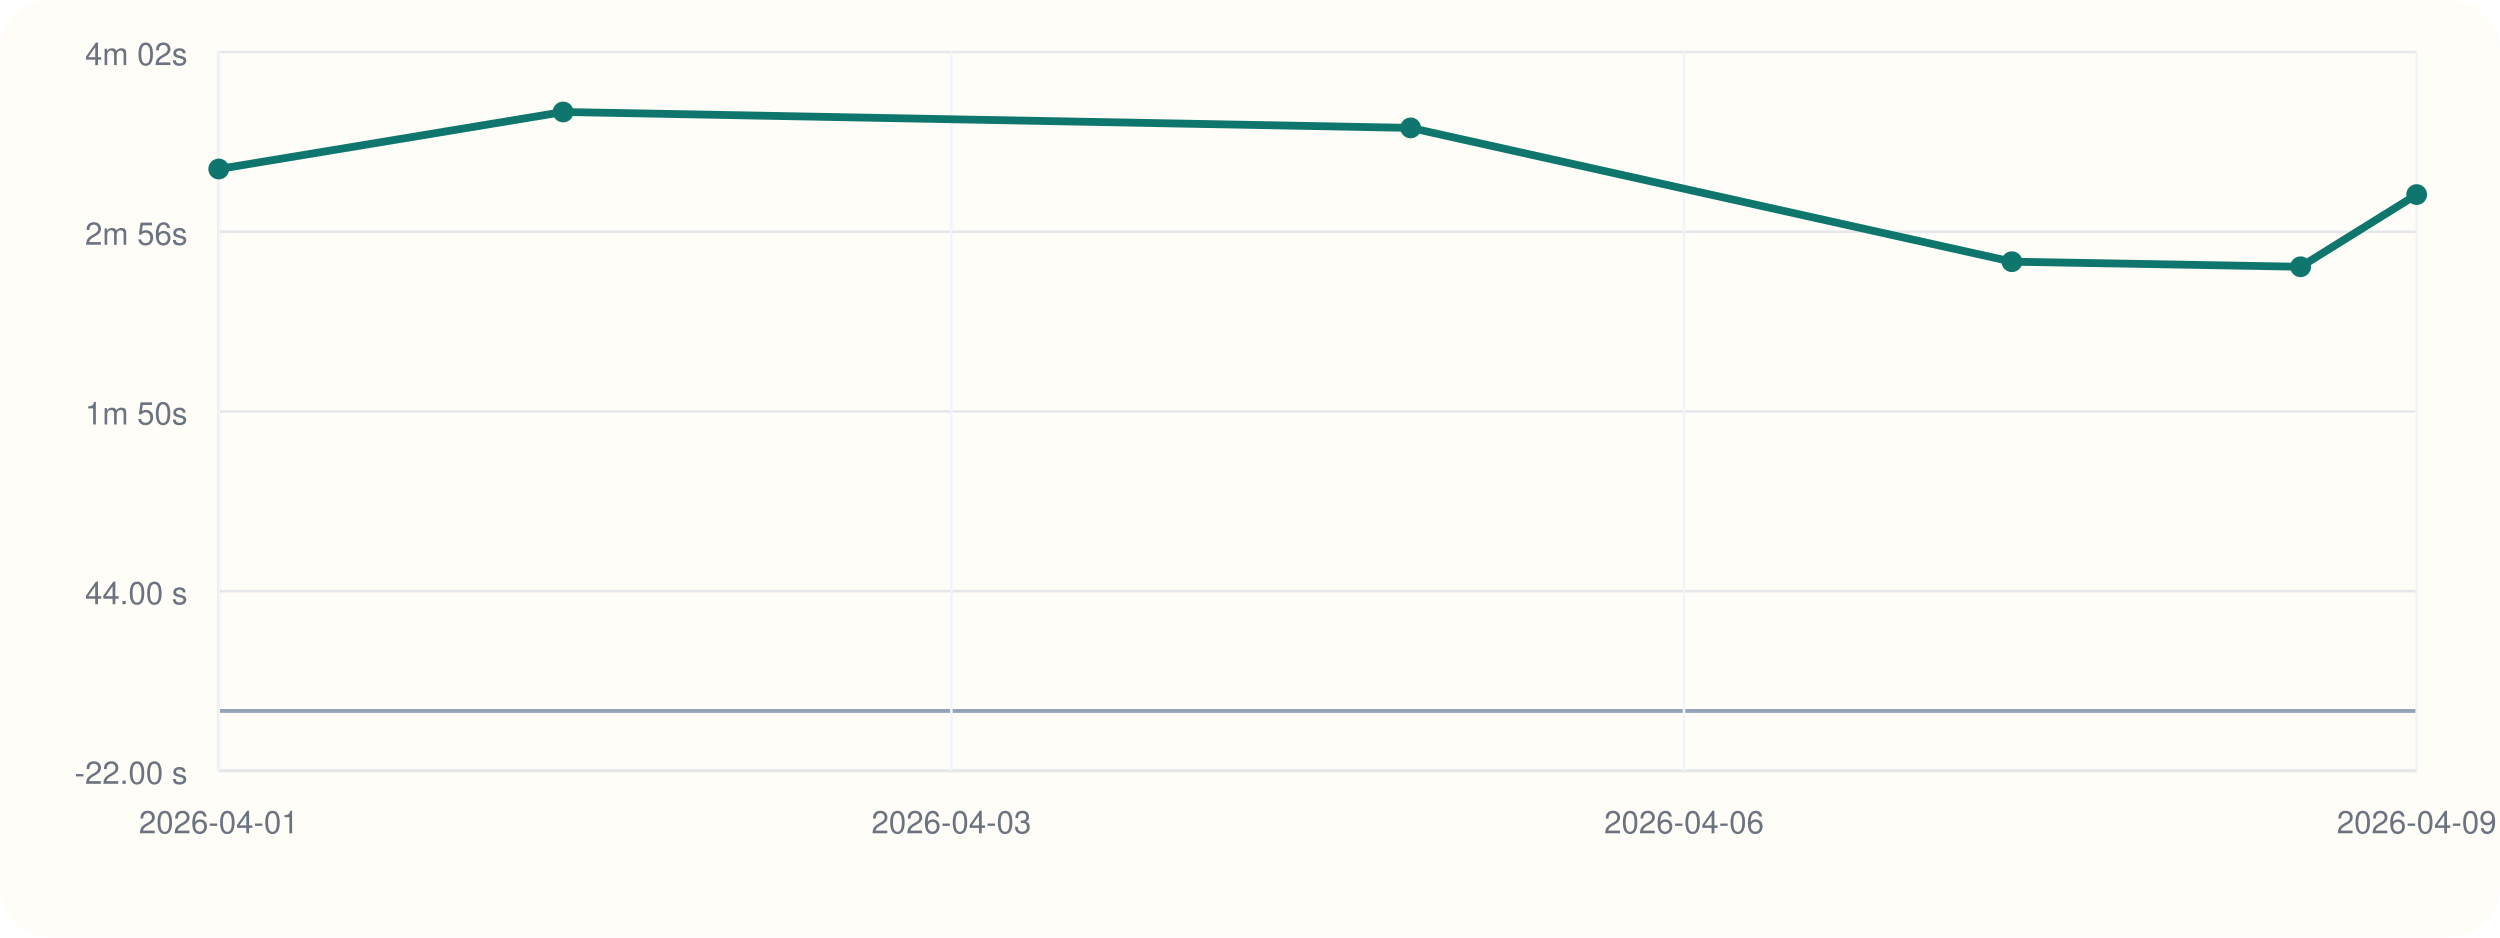
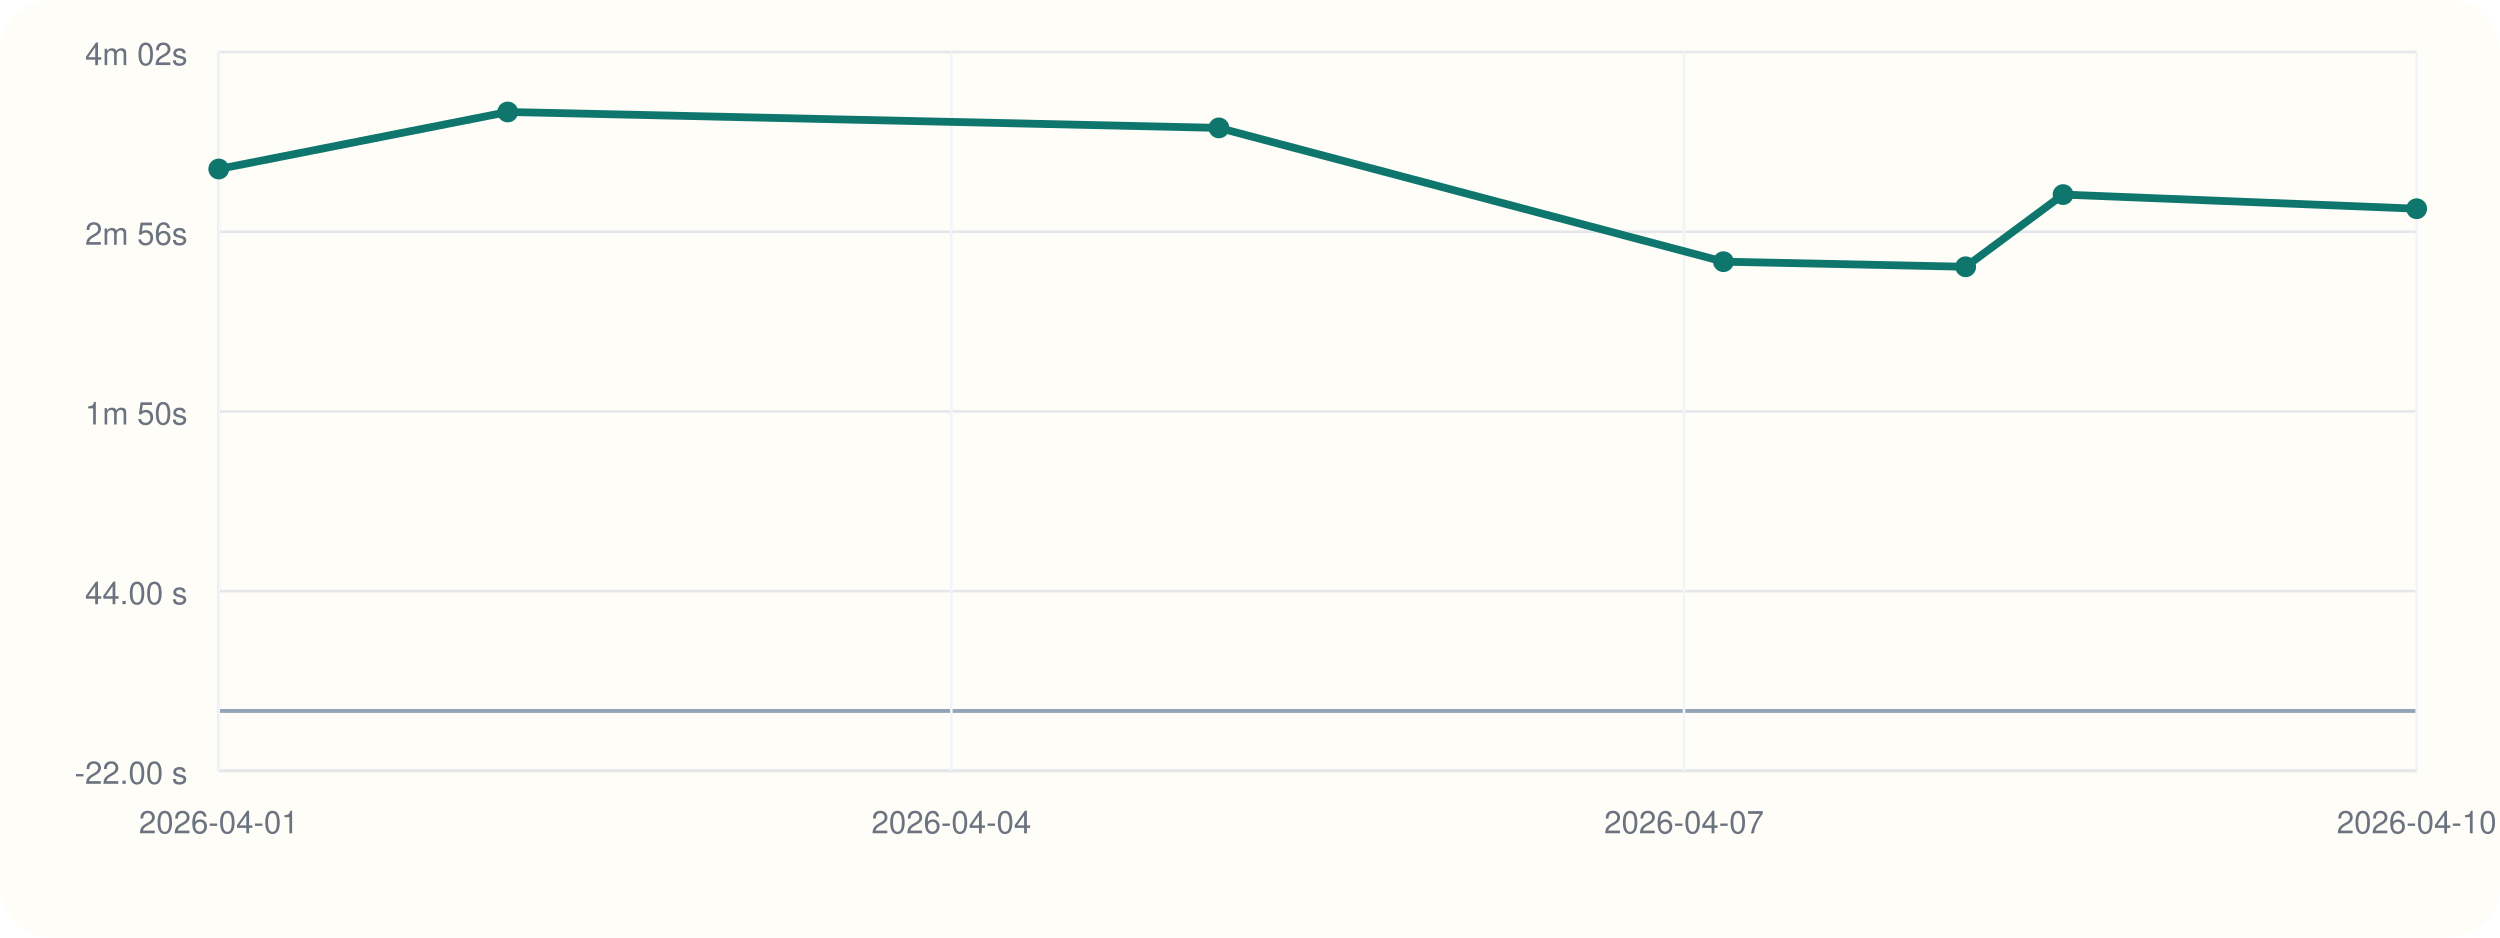
<svg xmlns="http://www.w3.org/2000/svg" viewBox="0 0 960 360">
  <rect width="960" height="360" rx="20" fill="#fffdf7" />
  <line x1="84" y1="296" x2="928" y2="296" stroke="#cbd5e1" stroke-width="1" />
  <line x1="84" y1="20" x2="84" y2="296" stroke="#cbd5e1" stroke-width="1" />
  <line x1="84" y1="273.00" x2="928" y2="273.00" stroke="#94a3b8" stroke-width="1.5" />
  <line x1="84" y1="296.00" x2="928" y2="296.00" stroke="#e5e7eb" stroke-width="1" />
  <text x="72" y="301.00" text-anchor="end" font-size="12" font-family="Helvetica, Arial, sans-serif" fill="#6b7280">-22.00 s</text>
  <line x1="84" y1="227.00" x2="928" y2="227.00" stroke="#e5e7eb" stroke-width="1" />
  <text x="72" y="232.00" text-anchor="end" font-size="12" font-family="Helvetica, Arial, sans-serif" fill="#6b7280">44.00 s</text>
  <line x1="84" y1="158.00" x2="928" y2="158.00" stroke="#e5e7eb" stroke-width="1" />
  <text x="72" y="163.00" text-anchor="end" font-size="12" font-family="Helvetica, Arial, sans-serif" fill="#6b7280">1m 50s</text>
  <line x1="84" y1="89.00" x2="928" y2="89.00" stroke="#e5e7eb" stroke-width="1" />
  <text x="72" y="94.00" text-anchor="end" font-size="12" font-family="Helvetica, Arial, sans-serif" fill="#6b7280">2m 56s</text>
  <line x1="84" y1="20.00" x2="928" y2="20.00" stroke="#e5e7eb" stroke-width="1" />
  <text x="72" y="25.00" text-anchor="end" font-size="12" font-family="Helvetica, Arial, sans-serif" fill="#6b7280">4m 02s</text>
  <line x1="84.00" y1="20" x2="84.00" y2="296" stroke="#f1f5f9" stroke-width="1" />
  <text x="84.00" y="320" text-anchor="middle" font-size="12" font-family="Helvetica, Arial, sans-serif" fill="#6b7280">2026-04-01</text>
  <line x1="365.33" y1="20" x2="365.33" y2="296" stroke="#f1f5f9" stroke-width="1" />
-   <text x="365.33" y="320" text-anchor="middle" font-size="12" font-family="Helvetica, Arial, sans-serif" fill="#6b7280">2026-04-03</text>
+   <text x="365.33" y="320" text-anchor="middle" font-size="12" font-family="Helvetica, Arial, sans-serif" fill="#6b7280">2026-04-04</text>
  <line x1="646.67" y1="20" x2="646.67" y2="296" stroke="#f1f5f9" stroke-width="1" />
-   <text x="646.67" y="320" text-anchor="middle" font-size="12" font-family="Helvetica, Arial, sans-serif" fill="#6b7280">2026-04-06</text>
+   <text x="646.67" y="320" text-anchor="middle" font-size="12" font-family="Helvetica, Arial, sans-serif" fill="#6b7280">2026-04-07</text>
  <line x1="928.00" y1="20" x2="928.00" y2="296" stroke="#f1f5f9" stroke-width="1" />
-   <text x="928.00" y="320" text-anchor="middle" font-size="12" font-family="Helvetica, Arial, sans-serif" fill="#6b7280">2026-04-09</text>
-   <polyline fill="none" stroke="#0f766e" stroke-width="3" points="84.00,64.90 216.24,43.00 541.69,49.12 772.57,100.49 883.43,102.44 928.00,74.72" />
+   <text x="928.00" y="320" text-anchor="middle" font-size="12" font-family="Helvetica, Arial, sans-serif" fill="#6b7280">2026-04-10</text>
+   <polyline fill="none" stroke="#0f766e" stroke-width="3" points="84.00,64.90 194.97,43.00 468.06,49.12 661.80,100.49 754.82,102.44 792.22,74.72 928.00,80.15" />
  <circle cx="84.00" cy="64.90" r="4" fill="#0f766e" />
-   <circle cx="216.24" cy="43.00" r="4" fill="#0f766e" />
-   <circle cx="541.69" cy="49.12" r="4" fill="#0f766e" />
-   <circle cx="772.57" cy="100.49" r="4" fill="#0f766e" />
-   <circle cx="883.43" cy="102.44" r="4" fill="#0f766e" />
-   <circle cx="928.00" cy="74.72" r="4" fill="#0f766e" />
+   <circle cx="194.97" cy="43.00" r="4" fill="#0f766e" />
+   <circle cx="468.06" cy="49.12" r="4" fill="#0f766e" />
+   <circle cx="661.80" cy="100.49" r="4" fill="#0f766e" />
+   <circle cx="754.82" cy="102.44" r="4" fill="#0f766e" />
+   <circle cx="792.22" cy="74.72" r="4" fill="#0f766e" />
+   <circle cx="928.00" cy="80.15" r="4" fill="#0f766e" />
</svg>
